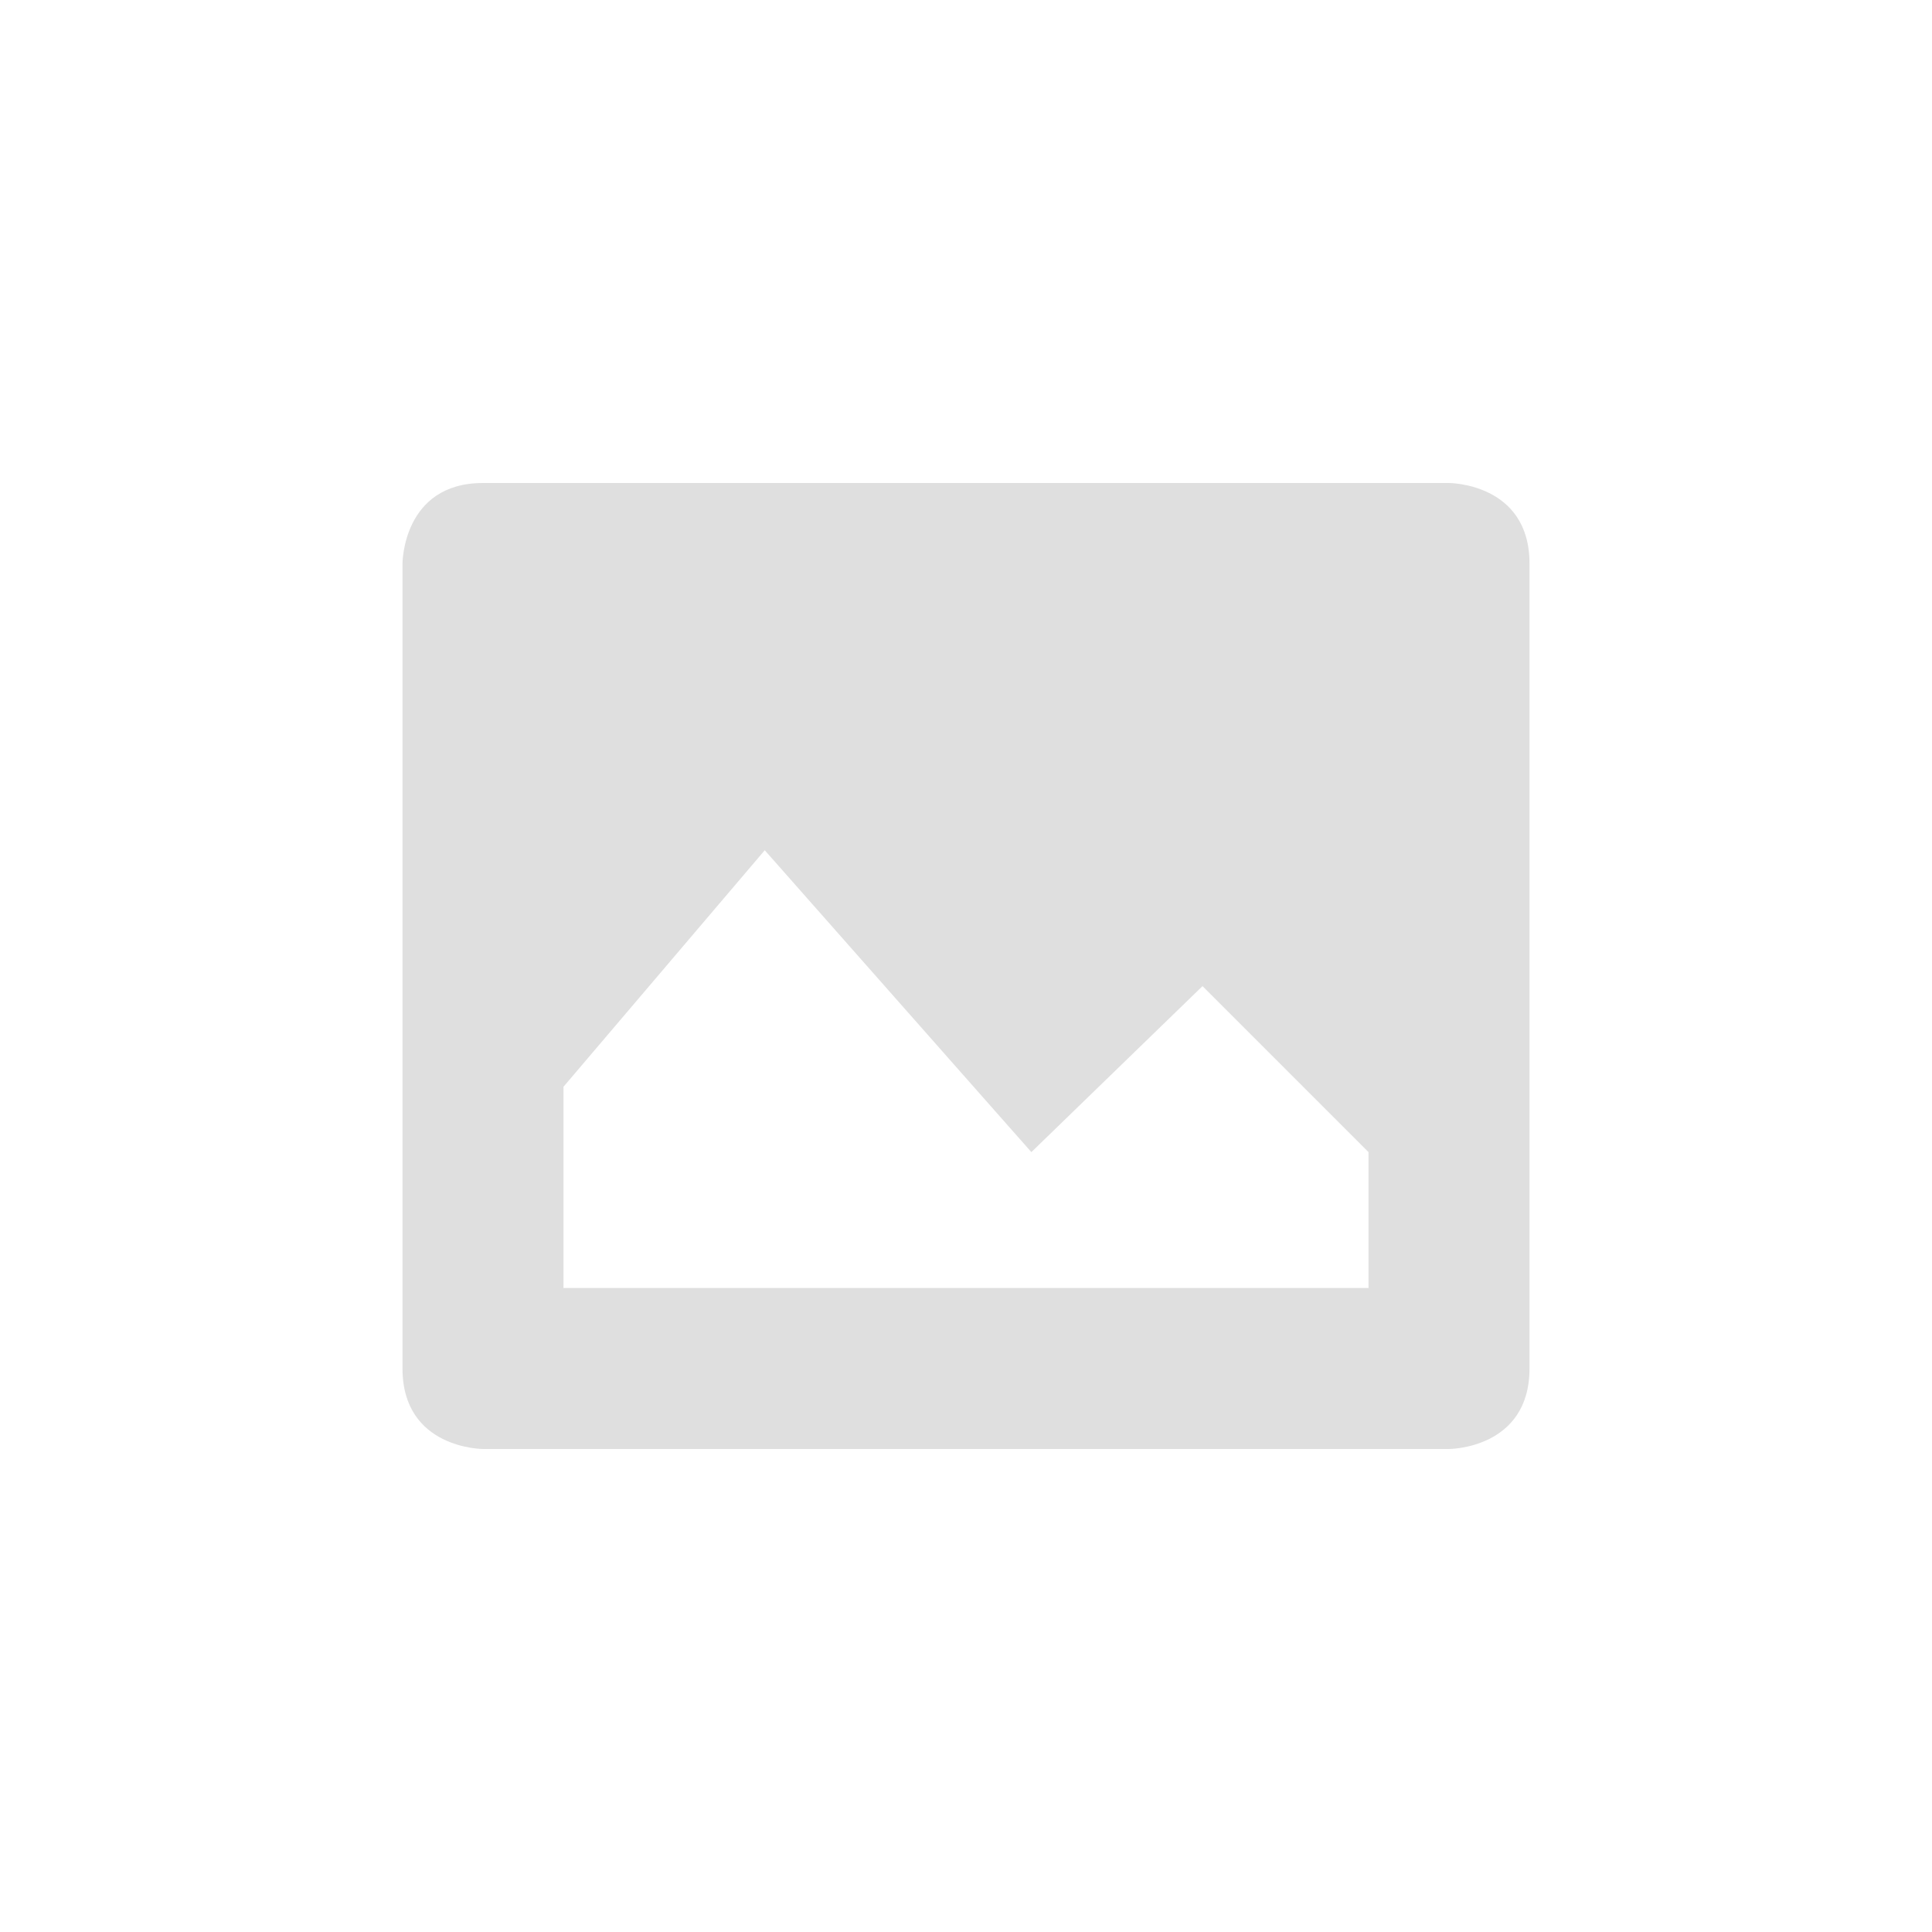
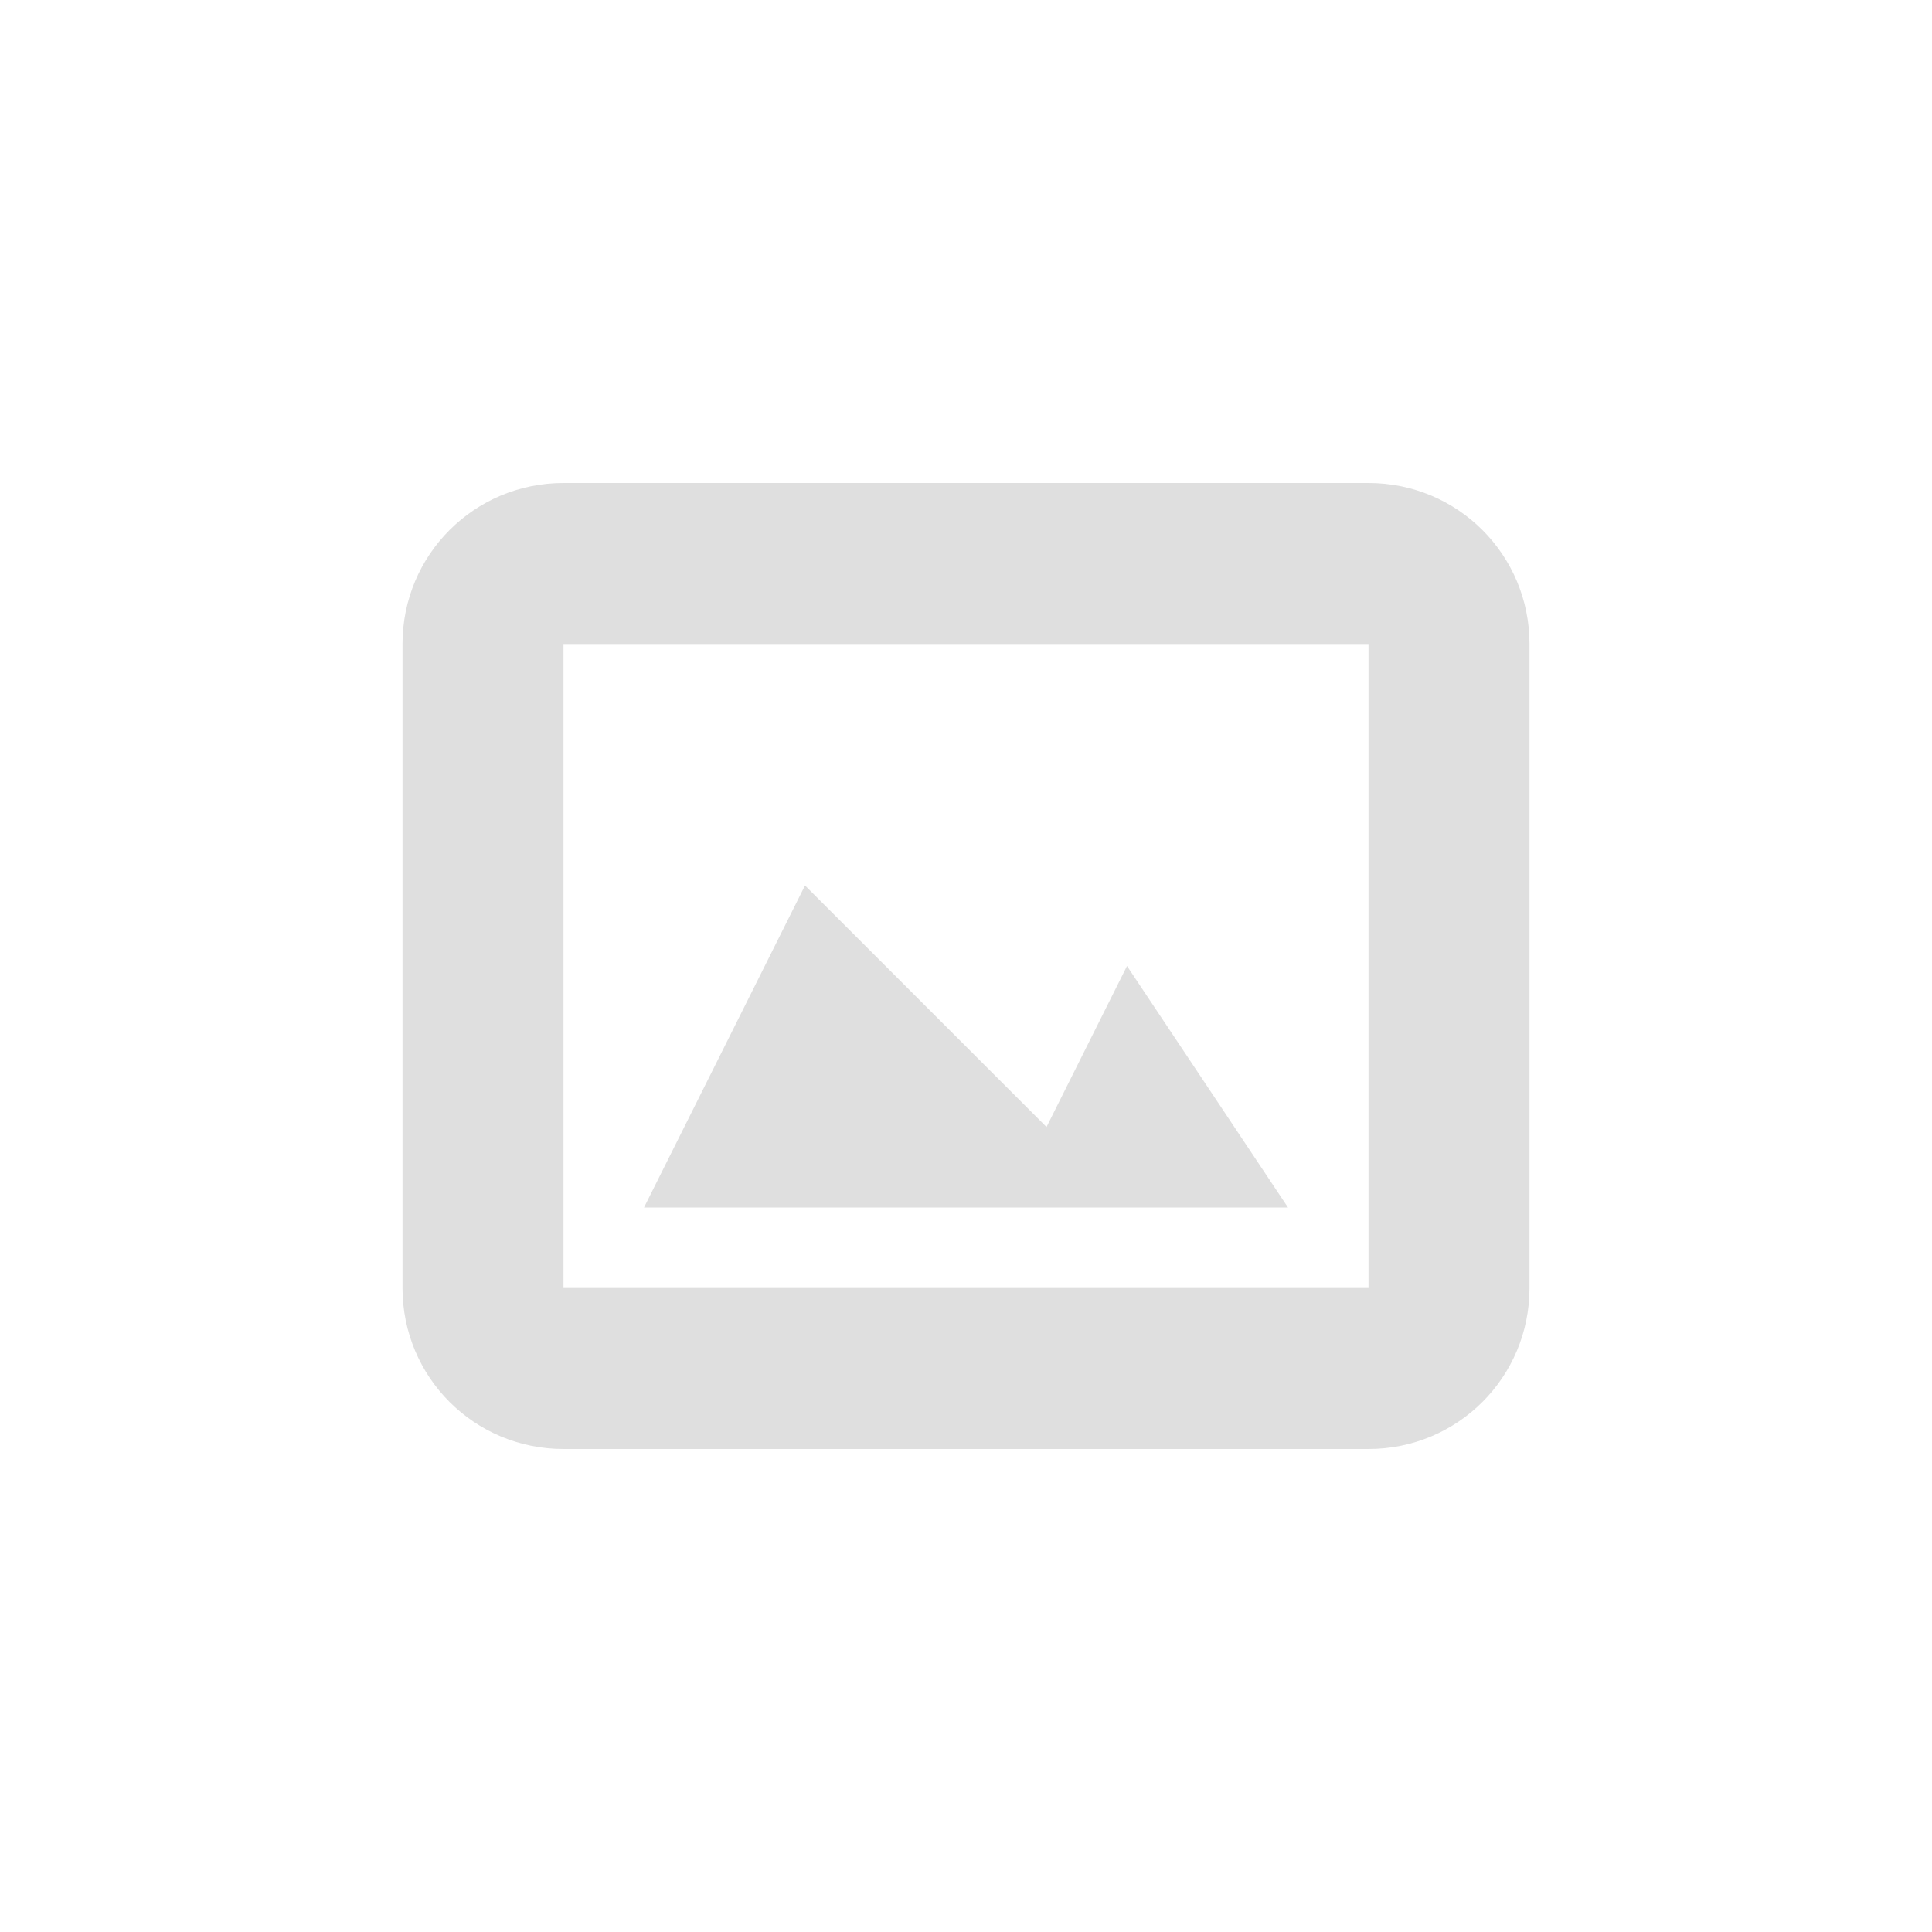
- <svg xmlns="http://www.w3.org/2000/svg" width="24" height="24" viewBox="0 0 24 24">
-   <defs>
+ <svg xmlns="http://www.w3.org/2000/svg" width="24" height="24" viewBox="0 0 24 24" version="1.1" id="svg5">
+   <defs id="defs2">
    <style id="current-color-scheme" type="text/css">
-    .ColorScheme-Text { color:#dfdfdf; } .ColorScheme-Highlight { color:#4285f4; } .ColorScheme-NeutralText { color:#ff9800; } .ColorScheme-PositiveText { color:#4caf50; } .ColorScheme-NegativeText { color:#f44336; }
-   </style>
+         .ColorScheme-Text { color:#dfdfdf; } .ColorScheme-Highlight { color:#4285f4; } .ColorScheme-NeutralText { color:#ff9800; } .ColorScheme-PositiveText { color:#4caf50; } .ColorScheme-NegativeText { color:#f44336; }
+      </style>
  </defs>
-   <path style="fill:currentColor" class="ColorScheme-Text" d="M 2 2 C 1 2 1 3 1 3 L 1 13 C 1 14 2 14 2 14 L 14 14 C 14 14 15 14 15 13 L 15 3 C 15 2 14 2 14 2 L 2 2 z M 5.5 6.562 L 8.812 10.312 L 10.938 8.25 L 13 10.312 L 13 12 L 3 12 L 3 9.5 L 5.5 6.562 z" transform="translate(4 4)" />
+   <path d="M 7,6 C 5.892,6 5,6.892 5,8 V 16 c 0,1.108 0.892,2 2,2 h 10 c 1.108,0 2,-0.892 2,-2 V 8 C 19,6.892 18.108,6 17,6 Z M 7,8 H 17 V 16 H 7 Z M 10,11 8,15 h 8 l -2,-3 -1,2 z" style="opacity:1;fill:currentColor;fill-opacity:1" class="ColorScheme-Text" id="path1" />
</svg>
